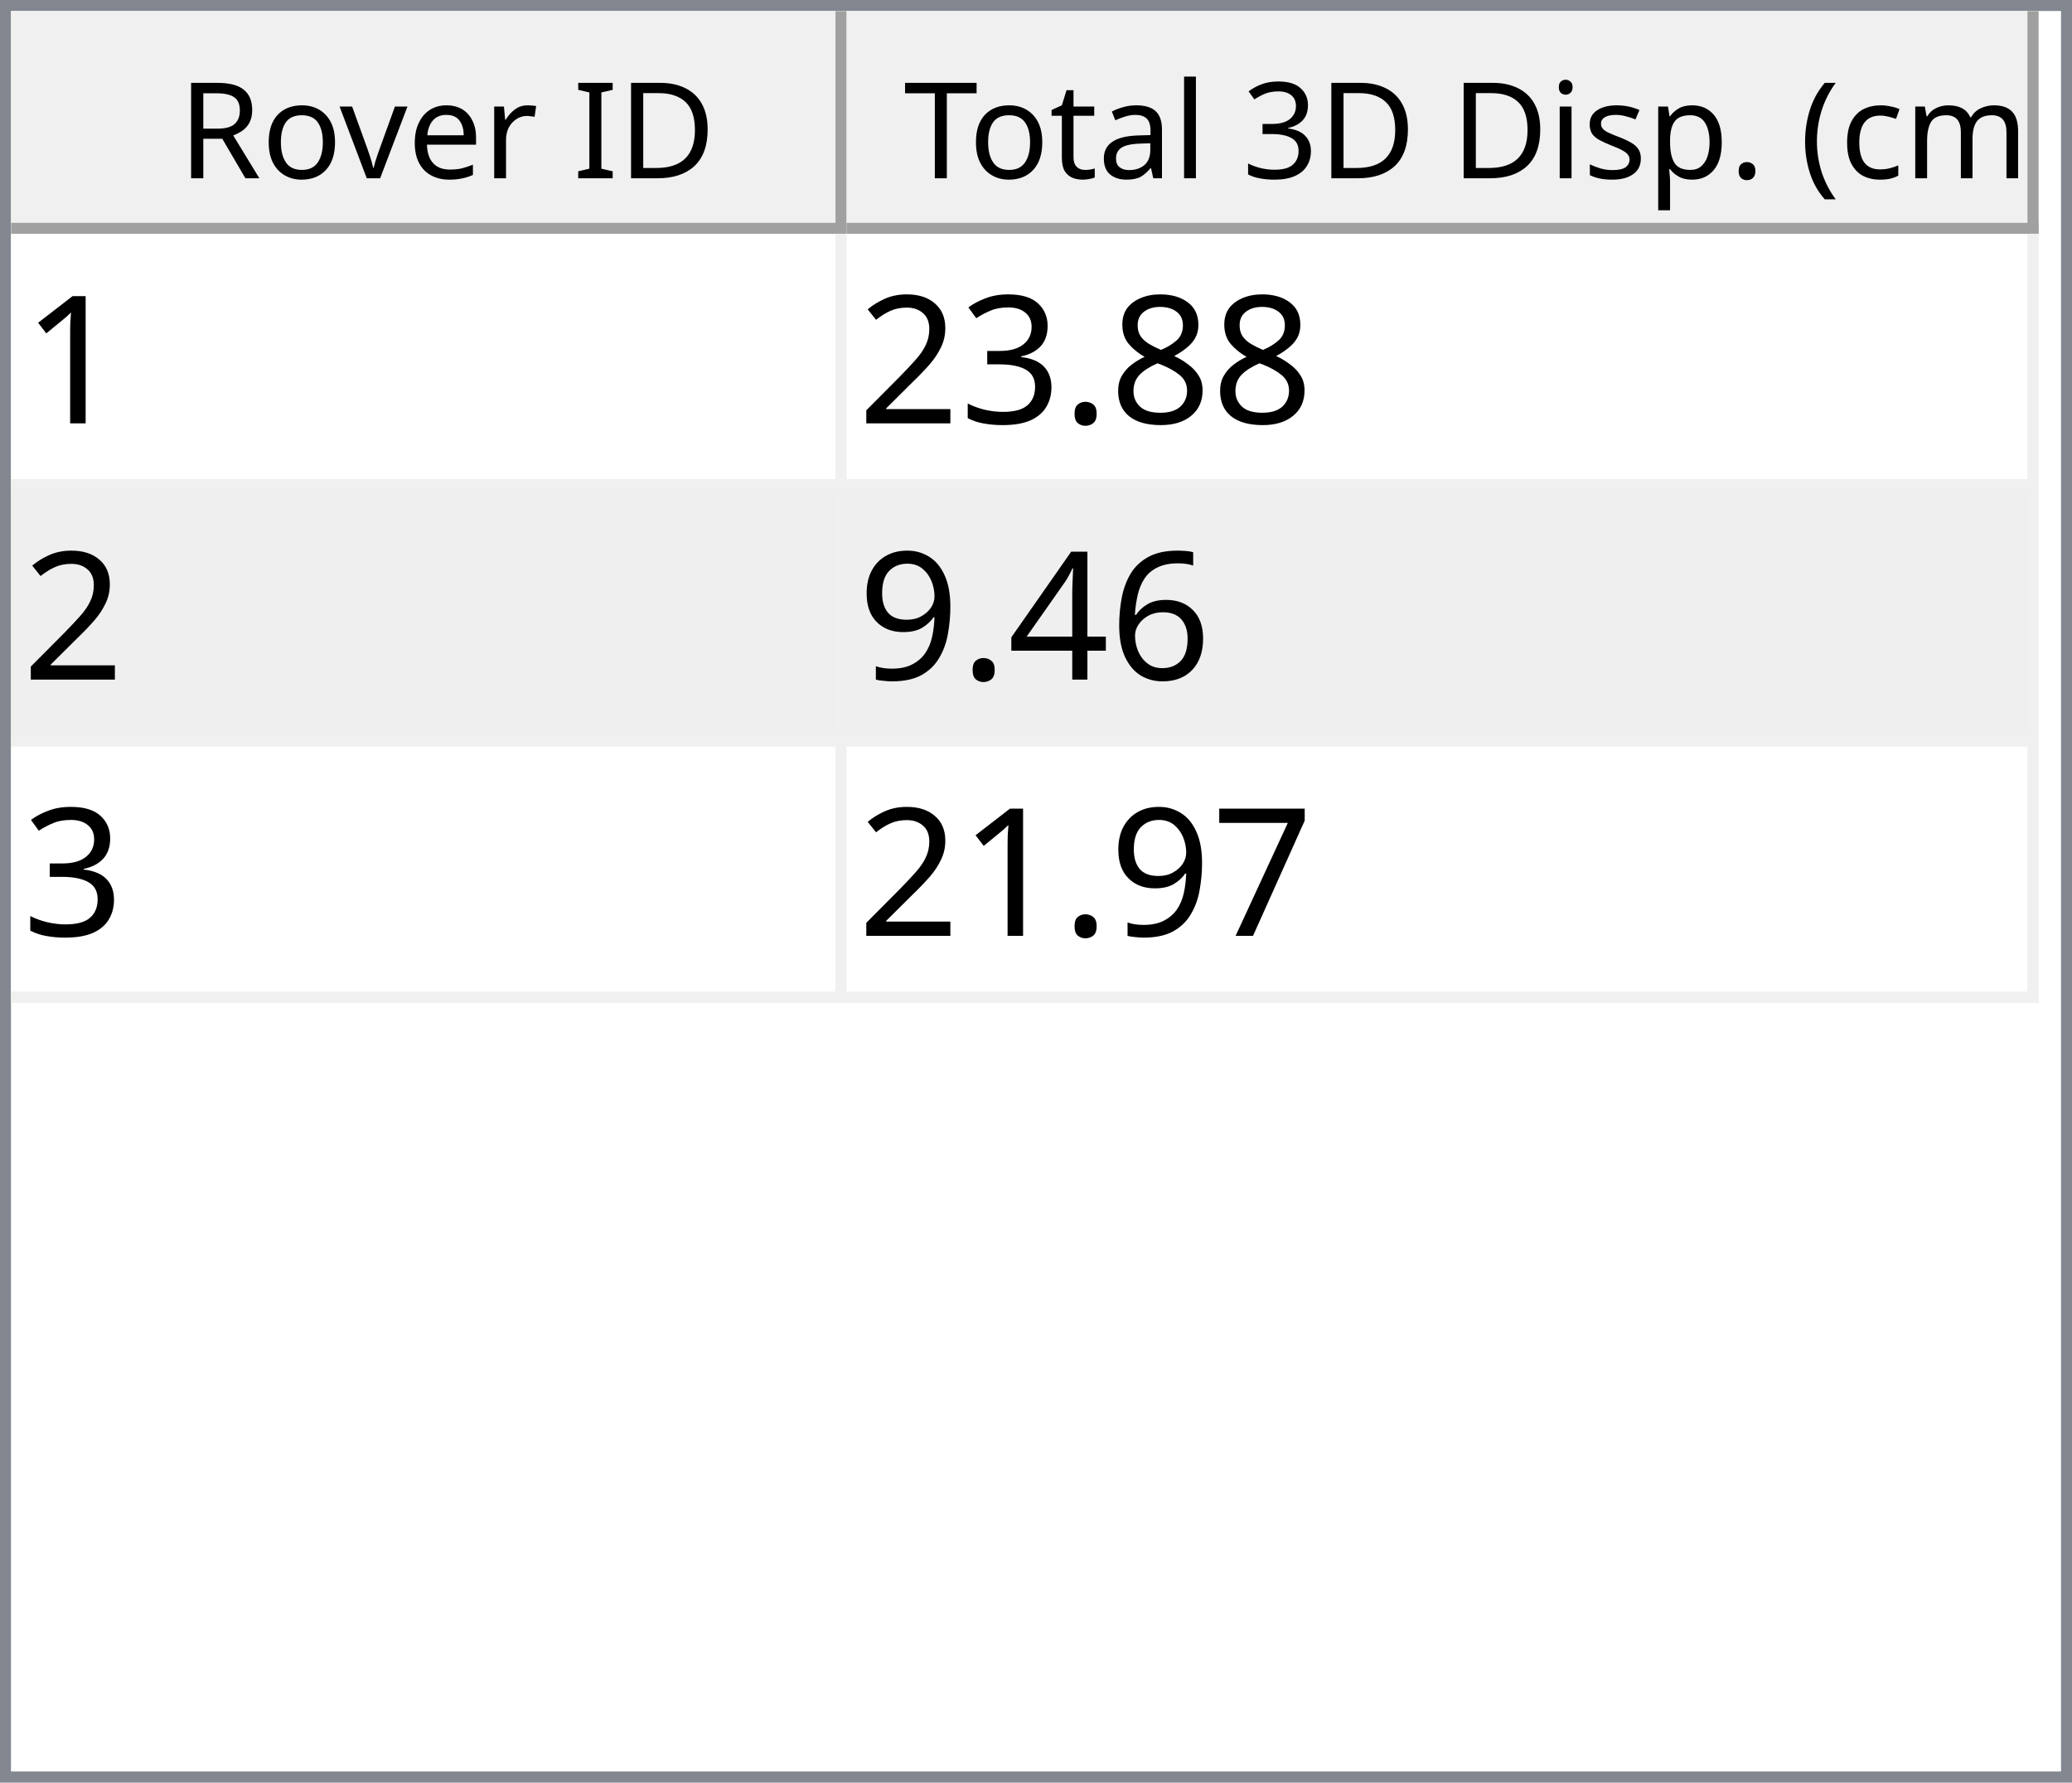
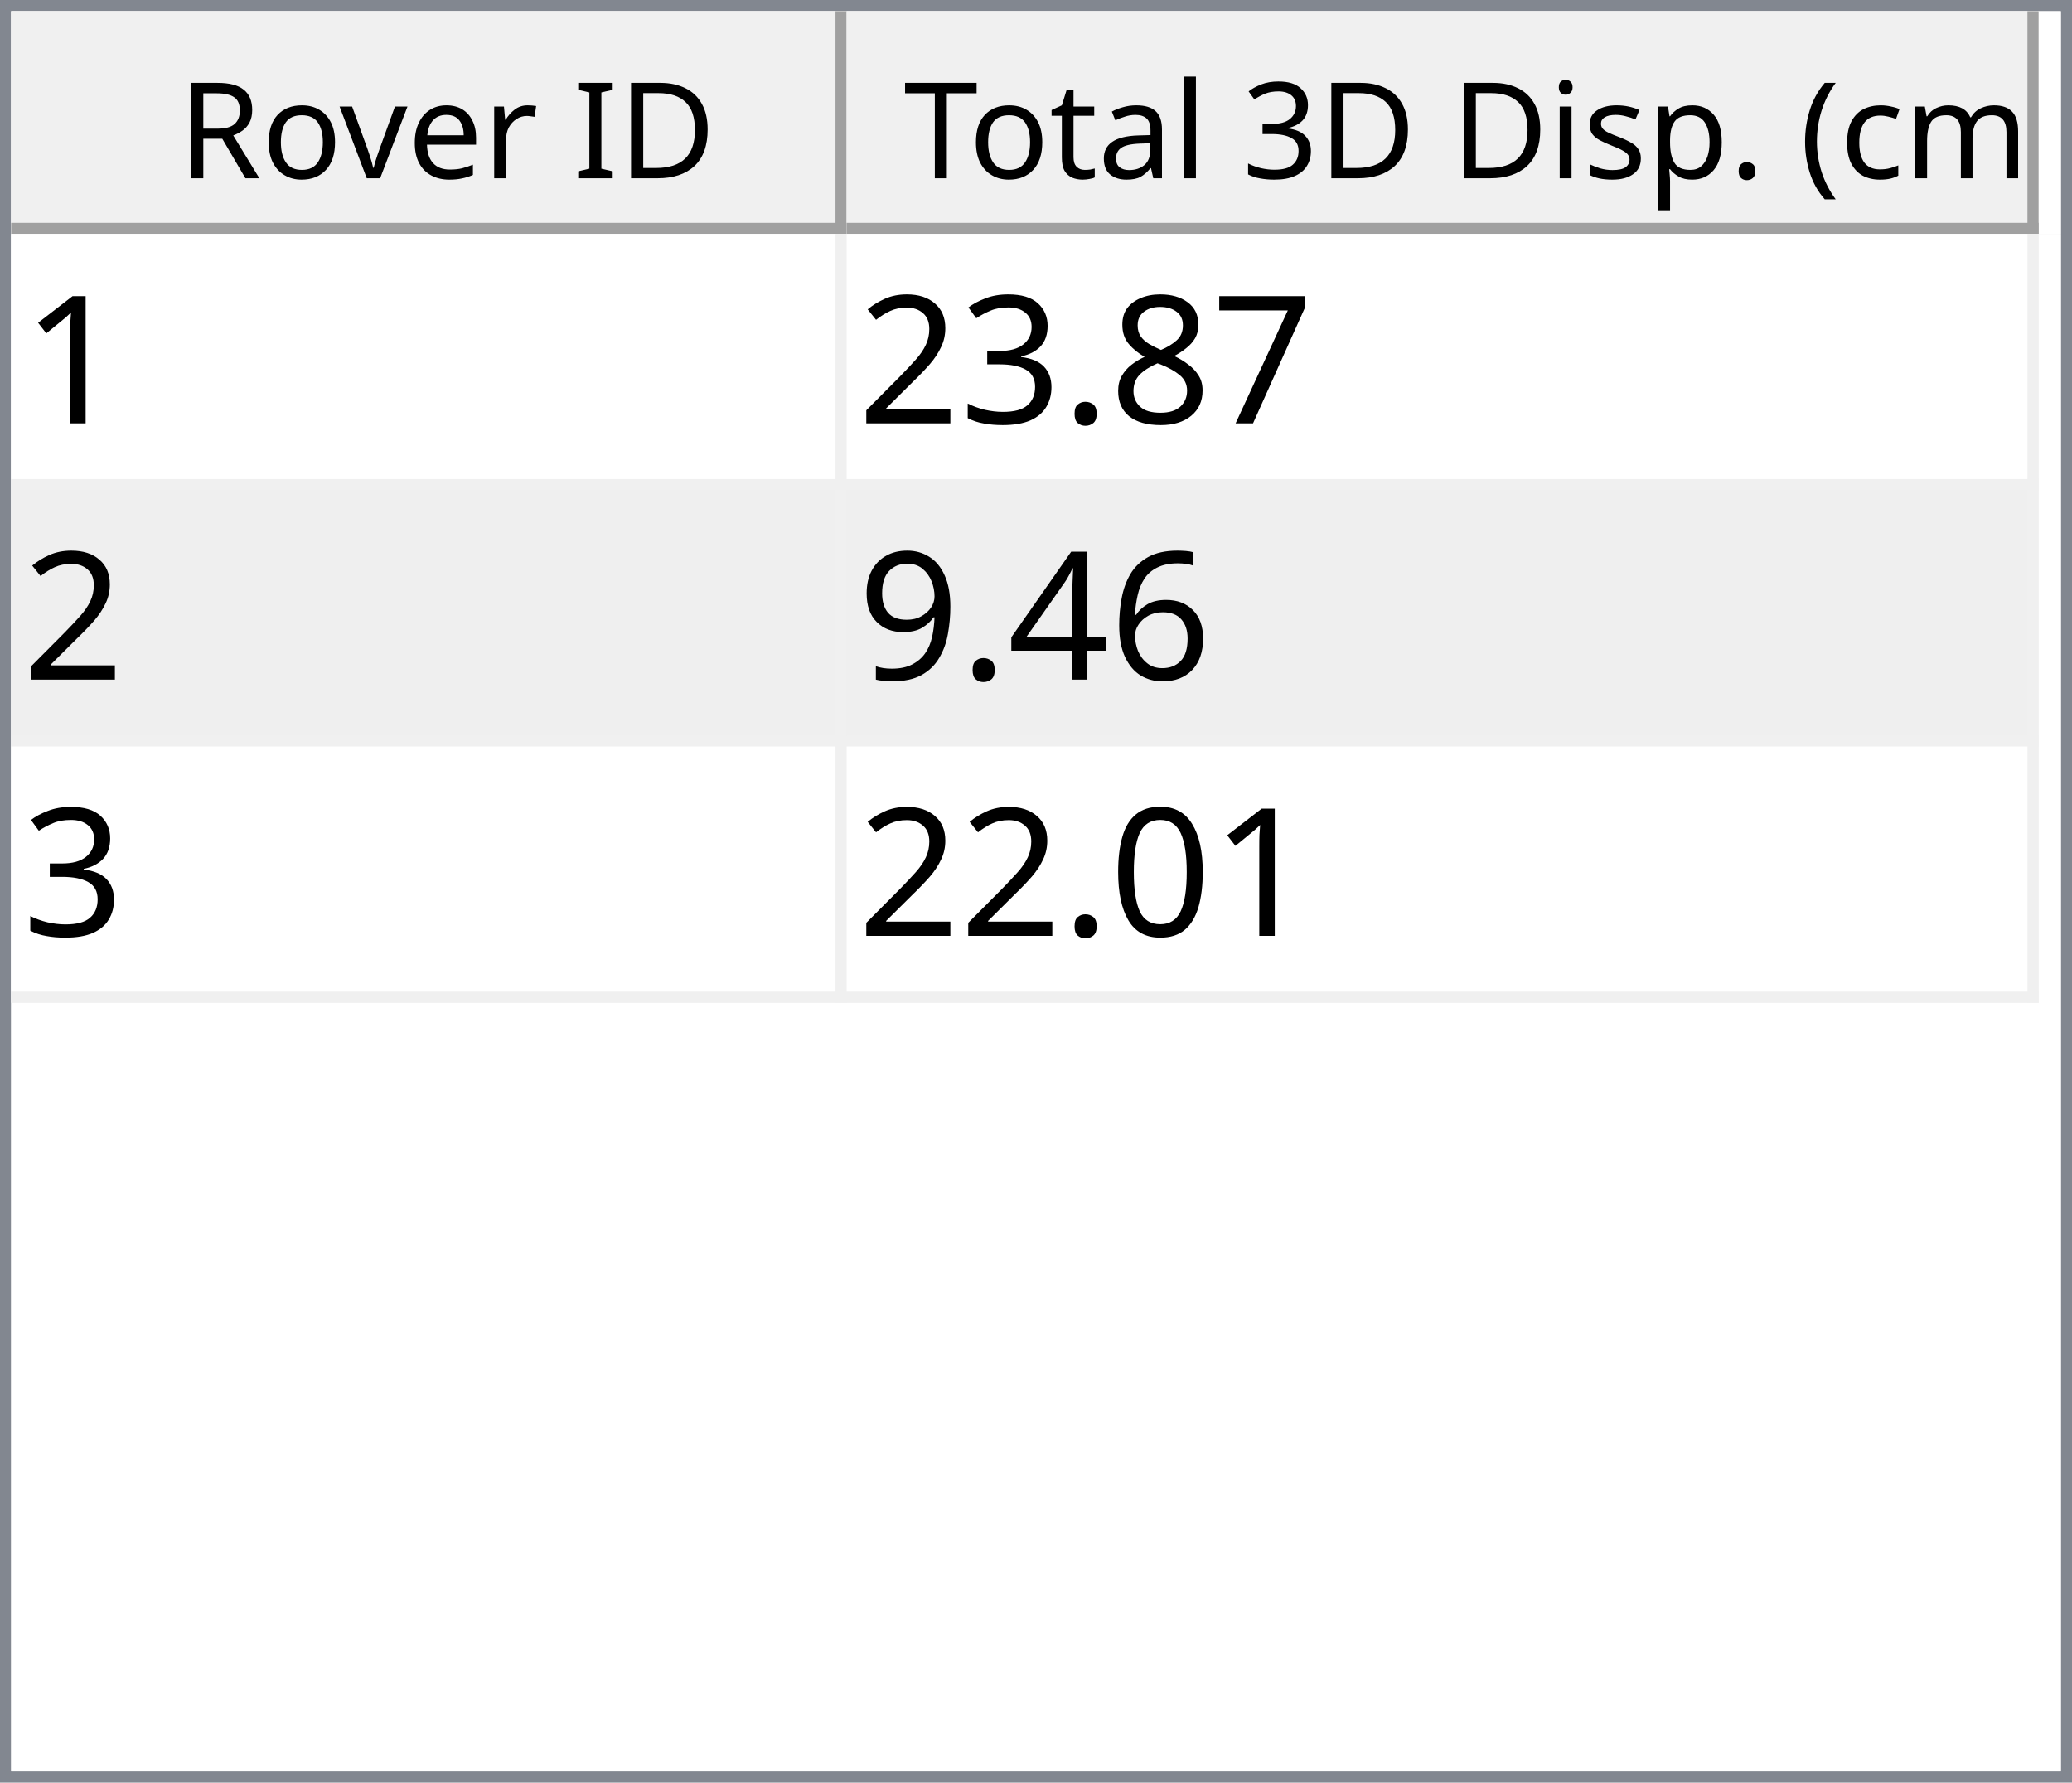
<svg xmlns="http://www.w3.org/2000/svg" style="fill-opacity:1; color-rendering:auto; color-interpolation:auto; text-rendering:auto; stroke:black; stroke-linecap:square; stroke-miterlimit:10; shape-rendering:auto; stroke-opacity:1; fill:black; stroke-dasharray:none; font-weight:normal; stroke-width:1; font-family:'Dialog'; font-style:normal; stroke-linejoin:miter; font-size:12px; stroke-dashoffset:0; image-rendering:auto;" width="186" height="160">
  <defs id="genericDefs" />
  <g>
    <defs id="defs1">
      <clipPath clipPathUnits="userSpaceOnUse" id="clipPath1">
        <path d="M0 0 L186 0 L186 160 L0 160 L0 0 Z" />
      </clipPath>
      <clipPath clipPathUnits="userSpaceOnUse" id="clipPath2">
        <path d="M0 0 L0 160 L186 160 L186 0 Z" />
      </clipPath>
      <clipPath clipPathUnits="userSpaceOnUse" id="clipPath3">
        <path d="M0 0 L0 20 L184 20 L184 0 Z" />
      </clipPath>
      <clipPath clipPathUnits="userSpaceOnUse" id="clipPath4">
        <path d="M0 0 L0 20 L75 20 L75 0 Z" />
      </clipPath>
      <clipPath clipPathUnits="userSpaceOnUse" id="clipPath5">
        <path d="M1 1 L1 19 L74 19 L74 1 Z" />
      </clipPath>
      <clipPath clipPathUnits="userSpaceOnUse" id="clipPath6">
        <path d="M0 0 L0 18 L73 18 L73 0 Z" />
      </clipPath>
      <clipPath clipPathUnits="userSpaceOnUse" id="clipPath7">
        <path d="M-0.5 -0.5 L-0.5 19.5 L74.5 19.5 L74.5 -0.5 Z" />
      </clipPath>
      <clipPath clipPathUnits="userSpaceOnUse" id="clipPath8">
        <path d="M0 0 L0 20 L107 20 L107 0 Z" />
      </clipPath>
      <clipPath clipPathUnits="userSpaceOnUse" id="clipPath9">
        <path d="M1 1 L1 19 L106 19 L106 1 Z" />
      </clipPath>
      <clipPath clipPathUnits="userSpaceOnUse" id="clipPath10">
        <path d="M0 0 L0 18 L105 18 L105 0 Z" />
      </clipPath>
      <clipPath clipPathUnits="userSpaceOnUse" id="clipPath11">
        <path d="M-0.5 -0.5 L-0.5 19.5 L106.5 19.5 L106.5 -0.5 Z" />
      </clipPath>
      <clipPath clipPathUnits="userSpaceOnUse" id="clipPath12">
        <path d="M0 0 L0 138 L184 138 L184 0 Z" />
      </clipPath>
      <clipPath clipPathUnits="userSpaceOnUse" id="clipPath13">
        <path d="M0 0 L0 69 L182 69 L182 0 Z" />
      </clipPath>
      <clipPath clipPathUnits="userSpaceOnUse" id="clipPath14">
        <path d="M-0.5 -0.5 L-0.5 68.5 L181.5 68.5 L181.5 -0.5 Z" />
      </clipPath>
      <clipPath clipPathUnits="userSpaceOnUse" id="clipPath15">
        <path d="M0 0 L0 22 L74 22 L74 0 Z" />
      </clipPath>
      <clipPath clipPathUnits="userSpaceOnUse" id="clipPath16">
        <path d="M0 0 L0 22 L106 22 L106 0 Z" />
      </clipPath>
      <font horiz-adv-x="64.551" id="font1">
        <font-face ascent="107.91" descent="25.098" units-per-em="100" style="font-style:normal; font-family:Segoe UI; font-weight:normal;" />
        <missing-glyph horiz-adv-x="64.551" d="M8.109 0 L8.109 68.266 L56.453 68.266 L56.453 0 L8.109 0 ZM15.328 7.234 L49.219 7.234 L49.219 61.031 L15.328 61.031 L15.328 7.234 Z" />
        <glyph unicode="D" horiz-adv-x="70.117" d="M9.188 0 L9.188 70.016 L28.516 70.016 Q65.531 70.016 65.531 35.891 Q65.531 19.672 55.25 9.836 Q44.969 0 27.734 0 L9.188 0 ZM17.391 62.594 L17.391 7.422 L27.828 7.422 Q41.609 7.422 49.273 14.797 Q56.938 22.172 56.938 35.688 Q56.938 62.594 28.328 62.594 L17.391 62.594 Z" />
        <glyph unicode="I" horiz-adv-x="26.611" d="M17.391 0 L9.188 0 L9.188 70.016 L17.391 70.016 L17.391 0 Z" />
        <glyph unicode=" " horiz-adv-x="27.393" d="" />
        <glyph unicode="r" horiz-adv-x="34.766" d="M34.188 41.891 Q32.078 43.5 28.125 43.5 Q23 43.5 19.555 38.672 Q16.109 33.844 16.109 25.484 L16.109 0 L8.109 0 L8.109 50 L16.109 50 L16.109 39.703 L16.312 39.703 Q18.016 44.969 21.531 47.922 Q25.047 50.875 29.391 50.875 Q32.516 50.875 34.188 50.203 L34.188 41.891 Z" />
        <glyph unicode="e" horiz-adv-x="52.295" d="M48.297 23 L12.984 23 Q13.188 14.656 17.484 10.109 Q21.781 5.562 29.297 5.562 Q37.75 5.562 44.828 11.141 L44.828 3.609 Q38.234 -1.172 27.391 -1.172 Q16.797 -1.172 10.742 5.641 Q4.688 12.453 4.688 24.812 Q4.688 36.469 11.305 43.82 Q17.922 51.172 27.734 51.172 Q37.547 51.172 42.922 44.828 Q48.297 38.484 48.297 27.203 L48.297 23 ZM40.094 29.781 Q40.047 36.719 36.75 40.578 Q33.453 44.438 27.594 44.438 Q21.922 44.438 17.969 40.383 Q14.016 36.328 13.094 29.781 L40.094 29.781 Z" />
        <glyph unicode="v" horiz-adv-x="47.9" d="M47.406 50 L27.484 0 L19.625 0 L0.688 50 L9.469 50 L22.172 13.672 Q23.578 9.672 23.922 6.688 L24.125 6.688 Q24.609 10.453 25.688 13.484 L38.969 50 L47.406 50 Z" />
        <glyph unicode="o" horiz-adv-x="58.594" d="M29 -1.172 Q17.922 -1.172 11.305 5.836 Q4.688 12.844 4.688 24.422 Q4.688 37.016 11.57 44.094 Q18.453 51.172 30.172 51.172 Q41.359 51.172 47.633 44.289 Q53.906 37.406 53.906 25.203 Q53.906 13.234 47.141 6.031 Q40.375 -1.172 29 -1.172 ZM29.594 44.438 Q21.875 44.438 17.383 39.188 Q12.891 33.938 12.891 24.703 Q12.891 15.828 17.43 10.695 Q21.969 5.562 29.594 5.562 Q37.359 5.562 41.531 10.594 Q45.703 15.625 45.703 24.906 Q45.703 34.281 41.531 39.359 Q37.359 44.438 29.594 44.438 Z" />
        <glyph unicode="R" horiz-adv-x="59.814" d="M59.375 0 L49.609 0 L37.891 19.625 Q36.281 22.359 34.766 24.289 Q33.25 26.219 31.664 27.438 Q30.078 28.656 28.25 29.219 Q26.422 29.781 24.125 29.781 L17.391 29.781 L17.391 0 L9.188 0 L9.188 70.016 L30.078 70.016 Q34.672 70.016 38.555 68.867 Q42.438 67.719 45.289 65.375 Q48.141 63.031 49.758 59.547 Q51.375 56.062 51.375 51.375 Q51.375 47.703 50.273 44.656 Q49.172 41.609 47.148 39.211 Q45.125 36.812 42.266 35.133 Q39.406 33.453 35.844 32.516 L35.844 32.328 Q37.594 31.547 38.891 30.547 Q40.188 29.547 41.359 28.18 Q42.531 26.812 43.68 25.078 Q44.828 23.344 46.234 21.047 L59.375 0 ZM17.391 62.594 L17.391 37.203 L28.516 37.203 Q31.594 37.203 34.203 38.133 Q36.812 39.062 38.719 40.797 Q40.625 42.531 41.703 45.047 Q42.781 47.562 42.781 50.688 Q42.781 56.297 39.141 59.445 Q35.5 62.594 28.609 62.594 L17.391 62.594 Z" />
        <glyph unicode=")" horiz-adv-x="30.176" d="M8.297 -15.922 L1.172 -15.922 Q16.406 2.344 16.406 26.812 Q16.406 51.469 1.078 70.016 L8.297 70.016 Q23.531 52.156 23.531 26.703 Q23.531 1.375 8.297 -15.922 Z" />
        <glyph unicode="m" horiz-adv-x="86.133" d="M79.109 0 L71.094 0 L71.094 28.719 Q71.094 37.016 68.531 40.727 Q65.969 44.438 59.906 44.438 Q54.781 44.438 51.195 39.75 Q47.609 35.062 47.609 28.516 L47.609 0 L39.594 0 L39.594 29.688 Q39.594 44.438 28.219 44.438 Q22.953 44.438 19.531 40.016 Q16.109 35.594 16.109 28.516 L16.109 0 L8.109 0 L8.109 50 L16.109 50 L16.109 42.094 L16.312 42.094 Q21.625 51.172 31.844 51.172 Q36.969 51.172 40.773 48.312 Q44.578 45.453 46 40.828 Q51.562 51.172 62.594 51.172 Q79.109 51.172 79.109 30.812 L79.109 0 Z" />
        <glyph unicode="c" horiz-adv-x="46.191" d="M42.188 2.297 Q36.422 -1.172 28.516 -1.172 Q17.828 -1.172 11.258 5.789 Q4.688 12.75 4.688 23.828 Q4.688 36.188 11.766 43.68 Q18.844 51.172 30.672 51.172 Q37.25 51.172 42.281 48.734 L42.281 40.531 Q36.719 44.438 30.375 44.438 Q22.703 44.438 17.797 38.945 Q12.891 33.453 12.891 24.516 Q12.891 15.719 17.508 10.641 Q22.125 5.562 29.891 5.562 Q36.422 5.562 42.188 9.906 L42.188 2.297 Z" />
        <glyph unicode="(" horiz-adv-x="30.176" d="M29.109 -15.922 L21.969 -15.922 Q6.844 1.375 6.844 26.703 Q6.844 52.156 21.969 70.016 L29.203 70.016 Q13.875 51.469 13.875 26.812 Q13.875 2.344 29.109 -15.922 Z" />
        <glyph unicode="." horiz-adv-x="21.68" d="M10.891 -1.078 Q8.641 -1.078 7.055 0.539 Q5.469 2.156 5.469 4.391 Q5.469 6.641 7.055 8.273 Q8.641 9.906 10.891 9.906 Q13.188 9.906 14.797 8.273 Q16.406 6.641 16.406 4.391 Q16.406 2.156 14.797 0.539 Q13.188 -1.078 10.891 -1.078 Z" />
        <glyph unicode="p" horiz-adv-x="58.789" d="M16.312 7.234 L16.109 7.234 L16.109 -23 L8.109 -23 L8.109 50 L16.109 50 L16.109 41.219 L16.312 41.219 Q22.219 51.172 33.594 51.172 Q43.266 51.172 48.688 44.461 Q54.109 37.75 54.109 26.469 Q54.109 13.922 48 6.375 Q41.891 -1.172 31.297 -1.172 Q21.578 -1.172 16.312 7.234 ZM16.109 27.391 L16.109 20.406 Q16.109 14.203 20.141 9.883 Q24.172 5.562 30.375 5.562 Q37.641 5.562 41.773 11.133 Q45.906 16.703 45.906 26.609 Q45.906 34.969 42.047 39.703 Q38.188 44.438 31.594 44.438 Q24.609 44.438 20.359 39.578 Q16.109 34.719 16.109 27.391 Z" />
        <glyph unicode="s" horiz-adv-x="42.432" d="M5.078 1.812 L5.078 10.406 Q11.625 5.562 19.484 5.562 Q30.031 5.562 30.031 12.594 Q30.031 14.594 29.125 15.992 Q28.219 17.391 26.68 18.461 Q25.141 19.531 23.07 20.383 Q21 21.234 18.609 22.172 Q15.281 23.484 12.766 24.828 Q10.25 26.172 8.57 27.859 Q6.891 29.547 6.031 31.695 Q5.172 33.844 5.172 36.719 Q5.172 40.234 6.789 42.945 Q8.406 45.656 11.086 47.484 Q13.766 49.312 17.211 50.242 Q20.656 51.172 24.312 51.172 Q30.812 51.172 35.938 48.922 L35.938 40.828 Q30.422 44.438 23.25 44.438 Q21 44.438 19.195 43.922 Q17.391 43.406 16.094 42.477 Q14.797 41.547 14.086 40.258 Q13.375 38.969 13.375 37.406 Q13.375 35.453 14.086 34.133 Q14.797 32.812 16.164 31.789 Q17.531 30.766 19.484 29.938 Q21.438 29.109 23.922 28.125 Q27.25 26.859 29.883 25.516 Q32.516 24.172 34.375 22.484 Q36.234 20.797 37.234 18.602 Q38.234 16.406 38.234 13.375 Q38.234 9.672 36.602 6.938 Q34.969 4.203 32.234 2.398 Q29.5 0.594 25.93 -0.289 Q22.359 -1.172 18.453 -1.172 Q10.75 -1.172 5.078 1.812 Z" />
        <glyph unicode="i" horiz-adv-x="24.219" d="M12.203 62.703 Q10.062 62.703 8.547 64.164 Q7.031 65.625 7.031 67.875 Q7.031 70.125 8.547 71.609 Q10.062 73.094 12.203 73.094 Q14.406 73.094 15.945 71.609 Q17.484 70.125 17.484 67.875 Q17.484 65.719 15.945 64.211 Q14.406 62.703 12.203 62.703 ZM16.109 0 L8.109 0 L8.109 50 L16.109 50 L16.109 0 Z" />
        <glyph unicode="3" horiz-adv-x="53.906" d="M46.531 19.828 Q46.531 15.094 44.75 11.211 Q42.969 7.328 39.719 4.57 Q36.469 1.812 31.93 0.297 Q27.391 -1.219 21.922 -1.219 Q11.922 -1.219 6 2.594 L6 11.188 Q13.094 5.609 22.219 5.609 Q25.875 5.609 28.828 6.539 Q31.781 7.469 33.906 9.227 Q36.031 10.984 37.18 13.477 Q38.328 15.969 38.328 19.094 Q38.328 32.812 18.797 32.812 L12.984 32.812 L12.984 39.594 L18.5 39.594 Q35.797 39.594 35.797 52.484 Q35.797 64.406 22.609 64.406 Q15.188 64.406 8.688 59.422 L8.688 67.188 Q15.375 71.188 24.609 71.188 Q29 71.188 32.57 69.969 Q36.141 68.75 38.68 66.555 Q41.219 64.359 42.609 61.281 Q44 58.203 44 54.5 Q44 40.672 30.031 36.719 L30.031 36.531 Q33.594 36.141 36.625 34.797 Q39.656 33.453 41.852 31.305 Q44.047 29.156 45.289 26.25 Q46.531 23.344 46.531 19.828 Z" />
        <glyph unicode="l" horiz-adv-x="24.219" d="M16.109 0 L8.109 0 L8.109 74.031 L16.109 74.031 L16.109 0 Z" />
        <glyph unicode="a" horiz-adv-x="50.879" d="M43.891 0 L35.891 0 L35.891 7.812 L35.688 7.812 Q30.469 -1.172 20.312 -1.172 Q12.844 -1.172 8.617 2.781 Q4.391 6.734 4.391 13.281 Q4.391 27.297 20.906 29.594 L35.891 31.688 Q35.891 44.438 25.594 44.438 Q16.547 44.438 9.281 38.281 L9.281 46.484 Q16.656 51.172 26.266 51.172 Q43.891 51.172 43.891 32.516 L43.891 0 ZM35.891 25.297 L23.828 23.641 Q18.266 22.859 15.43 20.875 Q12.594 18.891 12.594 13.875 Q12.594 10.203 15.211 7.883 Q17.828 5.562 22.172 5.562 Q28.125 5.562 32.008 9.742 Q35.891 13.922 35.891 20.312 L35.891 25.297 Z" />
        <glyph unicode="t" horiz-adv-x="33.887" d="M31.297 0.484 Q28.469 -1.078 23.828 -1.078 Q10.688 -1.078 10.688 13.578 L10.688 43.172 L2.094 43.172 L2.094 50 L10.688 50 L10.688 62.203 L18.703 64.797 L18.703 50 L31.297 50 L31.297 43.172 L18.703 43.172 L18.703 14.984 Q18.703 9.969 20.414 7.82 Q22.125 5.672 26.078 5.672 Q29.109 5.672 31.297 7.328 L31.297 0.484 Z" />
        <glyph unicode="T" horiz-adv-x="52.393" d="M50.594 62.594 L30.375 62.594 L30.375 0 L22.172 0 L22.172 62.594 L2 62.594 L2 70.016 L50.594 70.016 L50.594 62.594 Z" />
      </font>
      <font horiz-adv-x="75.0" id="font2">
        <font-face ascent="100.537" descent="21.973" units-per-em="100" style="font-style:normal; font-family:sans-serif; font-weight:normal;" />
        <missing-glyph horiz-adv-x="75.0" d="M12.5 0 L12.5 62.5 L62.5 62.5 L62.5 0 L12.5 0 ZM14.062 1.562 L60.938 1.562 L60.938 60.938 L14.062 60.938 L14.062 1.562 Z" />
        <glyph unicode="1" horiz-adv-x="55.615" d="M37.25 0 L28.469 0 L28.469 56 Q25.297 52.984 20.141 49.953 Q14.984 46.922 10.891 45.406 L10.891 53.906 Q18.266 57.375 23.781 62.305 Q29.297 67.234 31.594 71.875 L37.25 71.875 L37.25 0 Z" />
+         <glyph unicode="7" horiz-adv-x="55.615" d="M4.734 62.203 L4.734 70.656 L51.078 70.656 L51.078 63.812 Q44.234 56.547 37.523 44.484 Q30.812 32.422 27.156 19.672 Q24.516 10.688 23.781 0 L14.75 0 Q14.891 8.453 18.062 20.414 Q21.234 32.375 27.172 43.484 Q33.109 54.594 39.797 62.203 L4.734 62.203 Z" />
        <glyph unicode="8" horiz-adv-x="55.615" d="M17.672 38.812 Q12.203 40.828 9.57 44.539 Q6.938 48.25 6.938 53.422 Q6.938 61.234 12.555 66.555 Q18.172 71.875 27.484 71.875 Q36.859 71.875 42.578 66.43 Q48.297 60.984 48.297 53.172 Q48.297 48.188 45.68 44.508 Q43.062 40.828 37.75 38.812 Q44.344 36.672 47.781 31.883 Q51.219 27.094 51.219 20.453 Q51.219 11.281 44.727 5.031 Q38.234 -1.219 27.641 -1.219 Q17.047 -1.219 10.547 5.055 Q4.047 11.328 4.047 20.703 Q4.047 27.688 7.594 32.398 Q11.141 37.109 17.672 38.812 ZM15.922 53.719 Q15.922 48.641 19.195 45.414 Q22.469 42.188 27.688 42.188 Q32.766 42.188 36.016 45.383 Q39.266 48.578 39.266 53.219 Q39.266 58.062 35.914 61.359 Q32.562 64.656 27.594 64.656 Q22.562 64.656 19.242 61.43 Q15.922 58.203 15.922 53.719 ZM13.094 20.656 Q13.094 16.891 14.875 13.375 Q16.656 9.859 20.172 7.93 Q23.688 6 27.734 6 Q34.031 6 38.133 10.055 Q42.234 14.109 42.234 20.359 Q42.234 26.703 38.016 30.859 Q33.797 35.016 27.438 35.016 Q21.234 35.016 17.164 30.914 Q13.094 26.812 13.094 20.656 Z" />
        <glyph unicode="." horiz-adv-x="27.783" d="M9.078 0 L9.078 10.016 L19.094 10.016 L19.094 0 L9.078 0 Z" />
        <glyph unicode="3" horiz-adv-x="55.615" d="M4.203 18.891 L12.984 20.062 Q14.5 12.594 18.141 9.297 Q21.781 6 27 6 Q33.203 6 37.477 10.297 Q41.75 14.594 41.75 20.953 Q41.75 27 37.797 30.93 Q33.844 34.859 27.734 34.859 Q25.25 34.859 21.531 33.891 L22.516 41.609 Q23.391 41.5 23.922 41.5 Q29.547 41.5 34.039 44.43 Q38.531 47.359 38.531 53.469 Q38.531 58.297 35.258 61.477 Q31.984 64.656 26.812 64.656 Q21.688 64.656 18.266 61.43 Q14.844 58.203 13.875 51.766 L5.078 53.328 Q6.688 62.156 12.398 67.016 Q18.109 71.875 26.609 71.875 Q32.469 71.875 37.398 69.359 Q42.328 66.844 44.945 62.5 Q47.562 58.156 47.562 53.266 Q47.562 48.641 45.07 44.828 Q42.578 41.016 37.703 38.766 Q44.047 37.312 47.562 32.695 Q51.078 28.078 51.078 21.141 Q51.078 11.766 44.242 5.25 Q37.406 -1.266 26.953 -1.266 Q17.531 -1.266 11.305 4.352 Q5.078 9.969 4.203 18.891 Z" />
        <glyph unicode="2" horiz-adv-x="55.615" d="M50.344 8.453 L50.344 0 L3.031 0 Q2.938 3.172 4.047 6.109 Q5.859 10.938 9.836 15.625 Q13.812 20.312 21.344 26.469 Q33.016 36.031 37.117 41.625 Q41.219 47.219 41.219 52.203 Q41.219 57.422 37.477 61.008 Q33.734 64.594 27.734 64.594 Q21.391 64.594 17.578 60.789 Q13.766 56.984 13.719 50.25 L4.688 51.172 Q5.609 61.281 11.664 66.578 Q17.719 71.875 27.938 71.875 Q38.234 71.875 44.242 66.164 Q50.25 60.453 50.25 52 Q50.25 47.703 48.492 43.555 Q46.734 39.406 42.656 34.812 Q38.578 30.219 29.109 22.219 Q21.188 15.578 18.945 13.211 Q16.703 10.844 15.234 8.453 L50.344 8.453 Z" />
        <glyph unicode="6" horiz-adv-x="55.615" d="M49.75 54.047 L41.016 53.375 Q39.844 58.547 37.703 60.891 Q34.125 64.656 28.906 64.656 Q24.703 64.656 21.531 62.312 Q17.391 59.281 14.992 53.469 Q12.594 47.656 12.5 36.922 Q15.672 41.75 20.266 44.094 Q24.859 46.438 29.891 46.438 Q38.672 46.438 44.852 39.969 Q51.031 33.5 51.031 23.25 Q51.031 16.5 48.125 10.719 Q45.219 4.938 40.141 1.859 Q35.062 -1.219 28.609 -1.219 Q17.625 -1.219 10.695 6.859 Q3.766 14.938 3.766 33.5 Q3.766 54.25 11.422 63.672 Q18.109 71.875 29.438 71.875 Q37.891 71.875 43.289 67.141 Q48.688 62.406 49.75 54.047 ZM13.875 23.188 Q13.875 18.656 15.797 14.508 Q17.719 10.359 21.188 8.18 Q24.656 6 28.469 6 Q34.031 6 38.039 10.492 Q42.047 14.984 42.047 22.703 Q42.047 30.125 38.086 34.398 Q34.125 38.672 28.125 38.672 Q22.172 38.672 18.023 34.398 Q13.875 30.125 13.875 23.188 Z" />
        <glyph unicode="4" horiz-adv-x="55.615" d="M32.328 0 L32.328 17.141 L1.266 17.141 L1.266 25.203 L33.938 71.578 L41.109 71.578 L41.109 25.203 L50.781 25.203 L50.781 17.141 L41.109 17.141 L41.109 0 L32.328 0 ZM32.328 25.203 L32.328 57.469 L9.906 25.203 L32.328 25.203 Z" />
        <glyph unicode="9" horiz-adv-x="55.615" d="M5.469 16.547 L13.922 17.328 Q14.984 11.375 18.016 8.688 Q21.047 6 25.781 6 Q29.828 6 32.883 7.859 Q35.938 9.719 37.891 12.82 Q39.844 15.922 41.164 21.195 Q42.484 26.469 42.484 31.938 Q42.484 32.516 42.438 33.688 Q39.797 29.5 35.234 26.883 Q30.672 24.266 25.344 24.266 Q16.453 24.266 10.305 30.711 Q4.156 37.156 4.156 47.703 Q4.156 58.594 10.578 65.234 Q17 71.875 26.656 71.875 Q33.641 71.875 39.43 68.117 Q45.219 64.359 48.219 57.398 Q51.219 50.438 51.219 37.25 Q51.219 23.531 48.242 15.406 Q45.266 7.281 39.383 3.031 Q33.5 -1.219 25.594 -1.219 Q17.188 -1.219 11.867 3.445 Q6.547 8.109 5.469 16.547 ZM41.453 48.141 Q41.453 55.719 37.43 60.156 Q33.406 64.594 27.734 64.594 Q21.875 64.594 17.531 59.812 Q13.188 55.031 13.188 47.406 Q13.188 40.578 17.312 36.305 Q21.438 32.031 27.484 32.031 Q33.594 32.031 37.523 36.305 Q41.453 40.578 41.453 48.141 Z" />
-         <glyph unicode="7" horiz-adv-x="55.615" d="M4.734 62.203 L4.734 70.656 L51.078 70.656 L51.078 63.812 Q44.234 56.547 37.523 44.484 Q30.812 32.422 27.156 19.672 Q24.516 10.688 23.781 0 L14.75 0 Q14.891 8.453 18.062 20.414 Q21.234 32.375 27.172 43.484 Q33.109 54.594 39.797 62.203 L4.734 62.203 Z" />
+         <glyph unicode="0" horiz-adv-x="55.615" d="M4.156 35.297 Q4.156 48 6.766 55.742 Q9.375 63.484 14.523 67.68 Q19.672 71.875 27.484 71.875 Q33.25 71.875 37.594 69.555 Q41.938 67.234 44.773 62.867 Q47.609 58.5 49.219 52.227 Q50.828 45.953 50.828 35.297 Q50.828 22.703 48.242 14.969 Q45.656 7.234 40.508 3.008 Q35.359 -1.219 27.484 -1.219 Q17.141 -1.219 11.234 6.203 Q4.156 15.141 4.156 35.297 ZM13.188 35.297 Q13.188 17.672 17.312 11.836 Q21.438 6 27.484 6 Q33.547 6 37.672 11.859 Q41.797 17.719 41.797 35.297 Q41.797 52.984 37.672 58.789 Q33.547 64.594 27.391 64.594 Q21.344 64.594 17.719 59.469 Q13.188 52.938 13.188 35.297 Z" />
      </font>
    </defs>
    <g style="fill:white; stroke:white;">
      <rect x="0" y="0" width="186" style="clip-path:url(#clipPath1); stroke:none;" height="160" />
    </g>
    <g style="fill:white; text-rendering:optimizeSpeed; color-rendering:optimizeSpeed; image-rendering:optimizeSpeed; shape-rendering:crispEdges; stroke:white; color-interpolation:sRGB;">
      <rect x="0" width="186" height="160" y="0" style="stroke:none;" />
      <path style="stroke:none;" d="M0 160 L186 160 L186 0 L0 0 Z" />
    </g>
    <g style="fill:rgb(240,240,240); font-family:'Segoe UI'; stroke:rgb(240,240,240);">
      <rect x="0" y="0" width="186" style="clip-path:url(#clipPath2); stroke:none;" height="160" />
    </g>
    <g style="fill:rgb(130,135,144); font-family:'Segoe UI'; stroke:rgb(130,135,144);">
      <path d="M0 0 L186 0 L186 160 L0 160 L0 0 ZM1 1 L185 1 L185 159 L1 159 L1 1 Z" style="fill-rule:evenodd; clip-path:url(#clipPath2); stroke:none;" />
    </g>
    <g style="fill:white; font-family:'Segoe UI'; stroke:white;" transform="translate(1,1)">
      <rect x="0" y="0" width="184" style="clip-path:url(#clipPath3); stroke:none;" height="20" />
    </g>
    <g style="fill:rgb(240,240,240); font-family:'Segoe UI'; stroke:rgb(240,240,240);" transform="translate(1,1)">
      <rect x="0" y="0" width="75" style="clip-path:url(#clipPath4); stroke:none;" height="20" />
    </g>
    <g style="font-family:'Segoe UI';" transform="translate(2,2)">
      <text x="14" xml:space="preserve" y="14" style="clip-path:url(#clipPath6); stroke:none;">Rover ID</text>
    </g>
    <g style="fill:rgb(160,160,160); font-family:'Segoe UI'; stroke:rgb(160,160,160); stroke-linejoin:bevel;" transform="translate(1.5,1.5)">
      <line x1="74" x2="74" y1="0" style="fill:none; clip-path:url(#clipPath7);" y2="19" />
    </g>
    <g style="fill:rgb(160,160,160); font-family:'Segoe UI'; stroke:rgb(160,160,160); stroke-linejoin:bevel;" transform="matrix(1,0,0,1,1,1) translate(0.5,0.5)">
      <line x1="0" x2="74" y1="19" style="fill:none; clip-path:url(#clipPath7);" y2="19" />
    </g>
    <g style="fill:rgb(240,240,240); font-family:'Segoe UI'; stroke:rgb(240,240,240);" transform="translate(76,1)">
      <rect x="0" y="0" width="107" style="clip-path:url(#clipPath8); stroke:none;" height="20" />
    </g>
    <g style="font-family:'Segoe UI';" transform="translate(77,2)">
      <text x="1" xml:space="preserve" y="14" style="clip-path:url(#clipPath10); stroke:none;"> Total 3D Disp. (cm)</text>
    </g>
    <g style="fill:rgb(160,160,160); font-family:'Segoe UI'; stroke:rgb(160,160,160); stroke-linejoin:bevel;" transform="translate(76.5,1.5)">
      <line x1="106" x2="106" y1="0" style="fill:none; clip-path:url(#clipPath11);" y2="19" />
    </g>
    <g style="fill:rgb(160,160,160); font-family:'Segoe UI'; stroke:rgb(160,160,160); stroke-linejoin:bevel;" transform="matrix(1,0,0,1,76,1) translate(0.5,0.5)">
      <line x1="0" x2="106" y1="19" style="fill:none; clip-path:url(#clipPath11);" y2="19" />
    </g>
    <g style="fill:white; font-family:'Segoe UI'; stroke:white;" transform="translate(1,21)">
      <rect x="0" y="0" width="184" style="clip-path:url(#clipPath12); stroke:none;" height="138" />
    </g>
    <g style="fill:rgb(240,240,240); font-size:16px; font-family:sans-serif; stroke:rgb(240,240,240);" transform="translate(1,21)">
      <rect x="0" y="0" width="182" style="clip-path:url(#clipPath13); stroke:none;" height="69" />
      <line transform="translate(0.5,0.5)" x1="0" x2="181" y1="22" style="clip-path:url(#clipPath14); fill:none; stroke-linejoin:bevel;" y2="22" />
    </g>
    <g transform="matrix(1,0,0,1,1,21) translate(0.5,0.5)" style="fill:rgb(240,240,240); font-size:16px; font-family:sans-serif; stroke:rgb(240,240,240); stroke-linejoin:bevel;">
      <line x1="0" x2="181" y1="45" style="fill:none; clip-path:url(#clipPath14);" y2="45" />
    </g>
    <g transform="matrix(1,0,0,1,1,21) translate(0.5,0.5)" style="fill:rgb(240,240,240); font-size:16px; font-family:sans-serif; stroke:rgb(240,240,240); stroke-linejoin:bevel;">
      <line x1="0" x2="181" y1="68" style="fill:none; clip-path:url(#clipPath14);" y2="68" />
    </g>
    <g transform="matrix(1,0,0,1,1,21) translate(0.5,0.5)" style="fill:rgb(240,240,240); font-size:16px; font-family:sans-serif; stroke:rgb(240,240,240); stroke-linejoin:bevel;">
      <line x1="74" x2="74" y1="0" style="fill:none; clip-path:url(#clipPath14);" y2="68" />
    </g>
    <g transform="matrix(1,0,0,1,1,21) translate(0.5,0.5)" style="fill:rgb(240,240,240); font-size:16px; font-family:sans-serif; stroke:rgb(240,240,240); stroke-linejoin:bevel;">
      <line x1="181" x2="181" y1="0" style="fill:none; clip-path:url(#clipPath14);" y2="68" />
    </g>
    <g style="fill:white; font-size:16px; font-family:sans-serif; stroke:white;" transform="matrix(1,0,0,1,1,21)">
      <rect x="0" y="0" width="74" style="clip-path:url(#clipPath15); stroke:none;" height="22" />
      <text x="1" y="17" style="fill:black; clip-path:url(#clipPath15); stroke:none;" xml:space="preserve">1</text>
    </g>
    <g style="fill:white; font-size:16px; font-family:sans-serif; stroke:white;" transform="matrix(1,0,0,1,1,21) translate(75,0)">
      <rect x="0" y="0" width="106" style="clip-path:url(#clipPath16); stroke:none;" height="22" />
-       <text x="1" y="17" style="fill:black; clip-path:url(#clipPath16); stroke:none;" xml:space="preserve">23.88</text>
+       <text x="1" y="17" style="fill:black; clip-path:url(#clipPath16); stroke:none;" xml:space="preserve">23.87</text>
    </g>
    <g style="fill:rgb(239,239,239); font-size:16px; font-family:sans-serif; stroke:rgb(239,239,239);" transform="matrix(1,0,0,1,1,21) translate(0,23)">
      <rect x="0" y="0" width="74" style="clip-path:url(#clipPath15); stroke:none;" height="22" />
      <text x="1" y="17" style="fill:black; clip-path:url(#clipPath15); stroke:none;" xml:space="preserve">2</text>
    </g>
    <g style="fill:rgb(239,239,239); font-size:16px; font-family:sans-serif; stroke:rgb(239,239,239);" transform="matrix(1,0,0,1,1,21) translate(75,23)">
      <rect x="0" y="0" width="106" style="clip-path:url(#clipPath16); stroke:none;" height="22" />
      <text x="1" y="17" style="fill:black; clip-path:url(#clipPath16); stroke:none;" xml:space="preserve">9.46</text>
    </g>
    <g style="fill:white; font-size:16px; font-family:sans-serif; stroke:white;" transform="matrix(1,0,0,1,1,21) translate(0,46)">
      <rect x="0" y="0" width="74" style="clip-path:url(#clipPath15); stroke:none;" height="22" />
      <text x="1" y="17" style="fill:black; clip-path:url(#clipPath15); stroke:none;" xml:space="preserve">3</text>
    </g>
    <g style="fill:white; font-size:16px; font-family:sans-serif; stroke:white;" transform="matrix(1,0,0,1,1,21) translate(75,46)">
      <rect x="0" y="0" width="106" style="clip-path:url(#clipPath16); stroke:none;" height="22" />
-       <text x="1" y="17" style="fill:black; clip-path:url(#clipPath16); stroke:none;" xml:space="preserve">21.97</text>
+       <text x="1" y="17" style="fill:black; clip-path:url(#clipPath16); stroke:none;" xml:space="preserve">22.01</text>
    </g>
  </g>
</svg>
